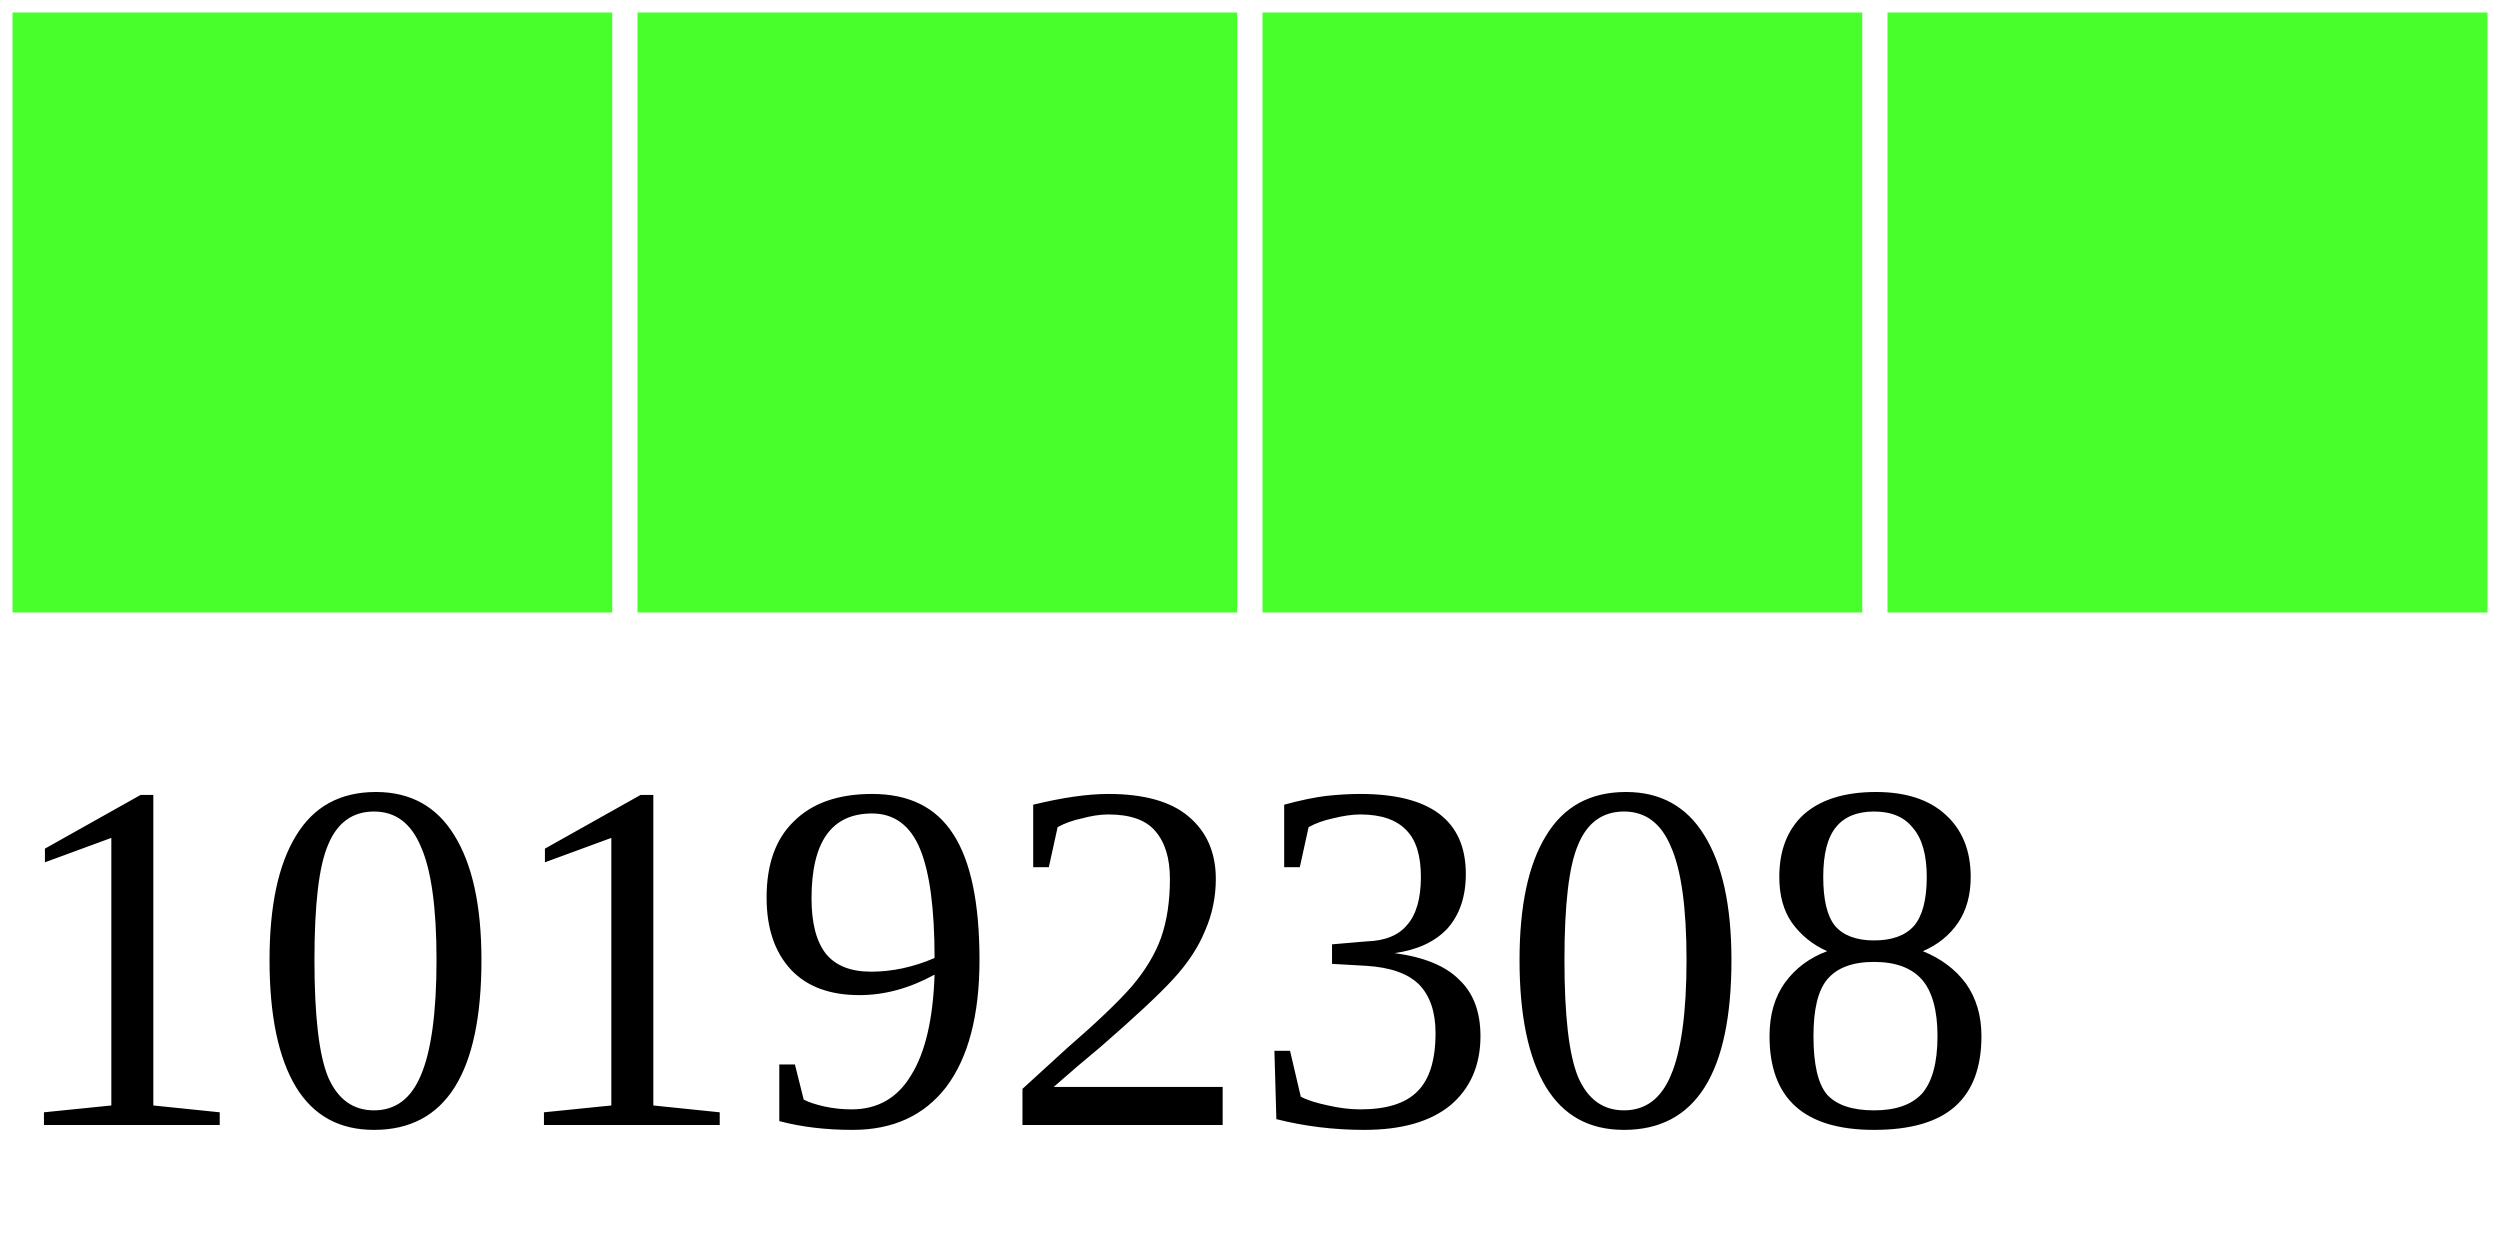
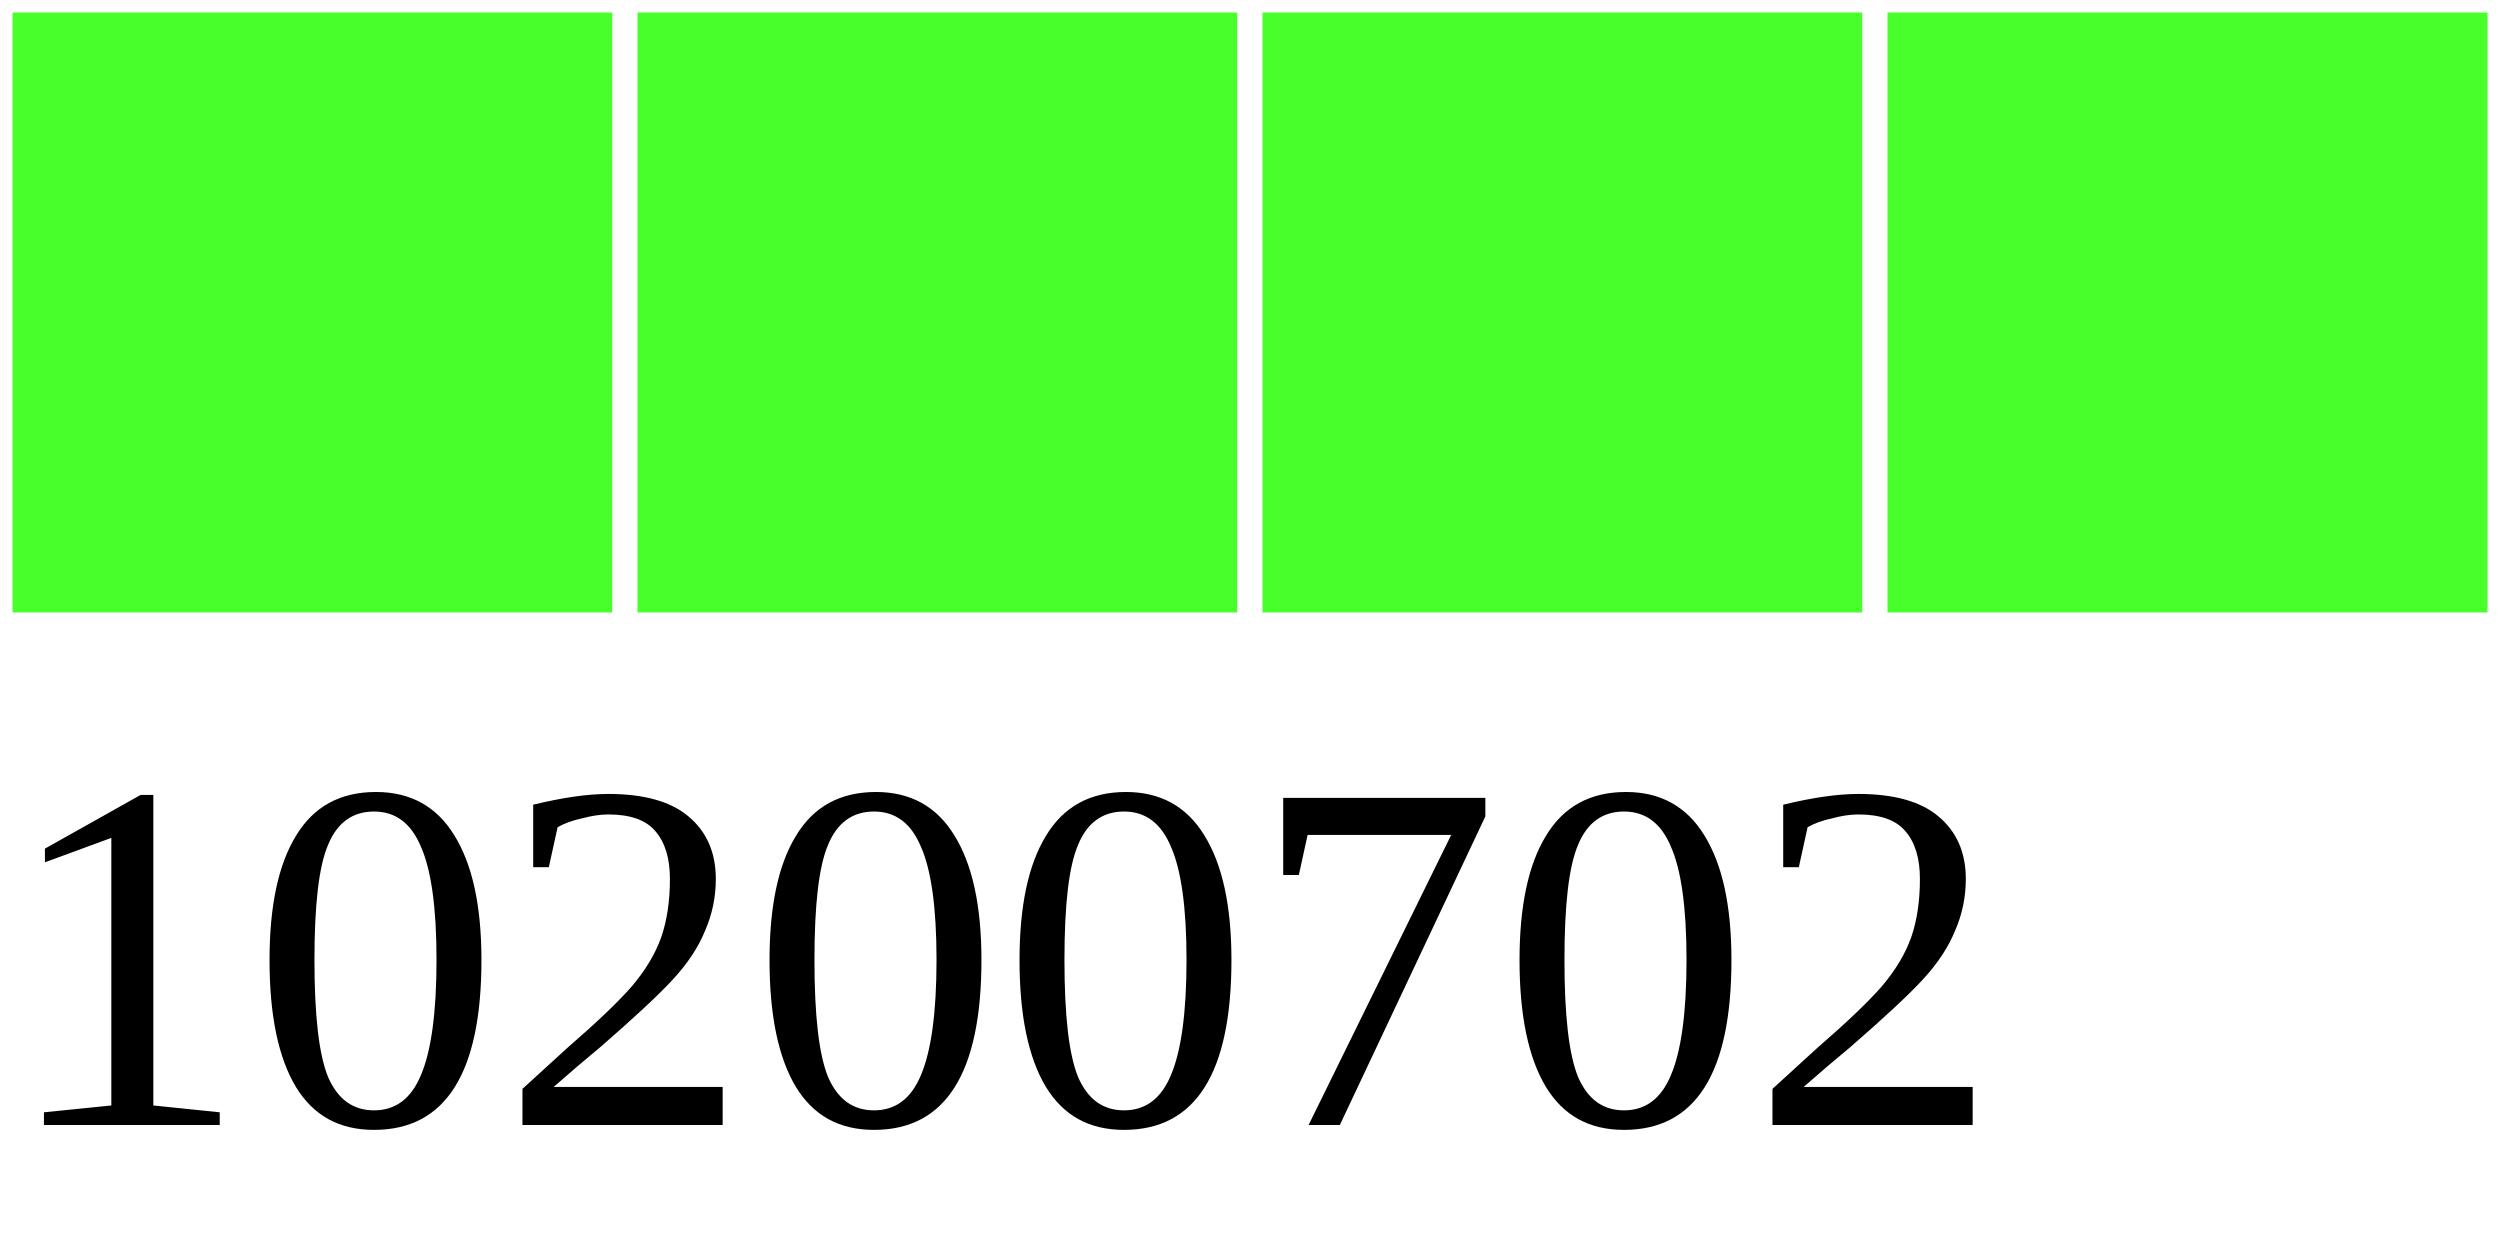
<svg xmlns="http://www.w3.org/2000/svg" width="40" height="20">
  <g>
    <rect width="10" height="10" style="fill:#48FF2C;stroke-width:0.4;stroke:rgb(255,255,255)" x="0" />
    <rect width="10" height="10" style="fill:#48FF2C;stroke-width:0.4;stroke:rgb(255,255,255)" x="10" />
    <rect width="10" height="10" style="fill:#48FF2C;stroke-width:0.4;stroke:rgb(255,255,255)" x="20" />
    <rect width="10" height="10" style="fill:#48FF2C;stroke-width:0.4;stroke:rgb(255,255,255)" x="30" />
-     <text x="0" y="18" fill="black" font-size="8">10192308</text>
+     <text x="0" y="18" fill="black" font-size="8">10200702</text>
  </g>
</svg>
